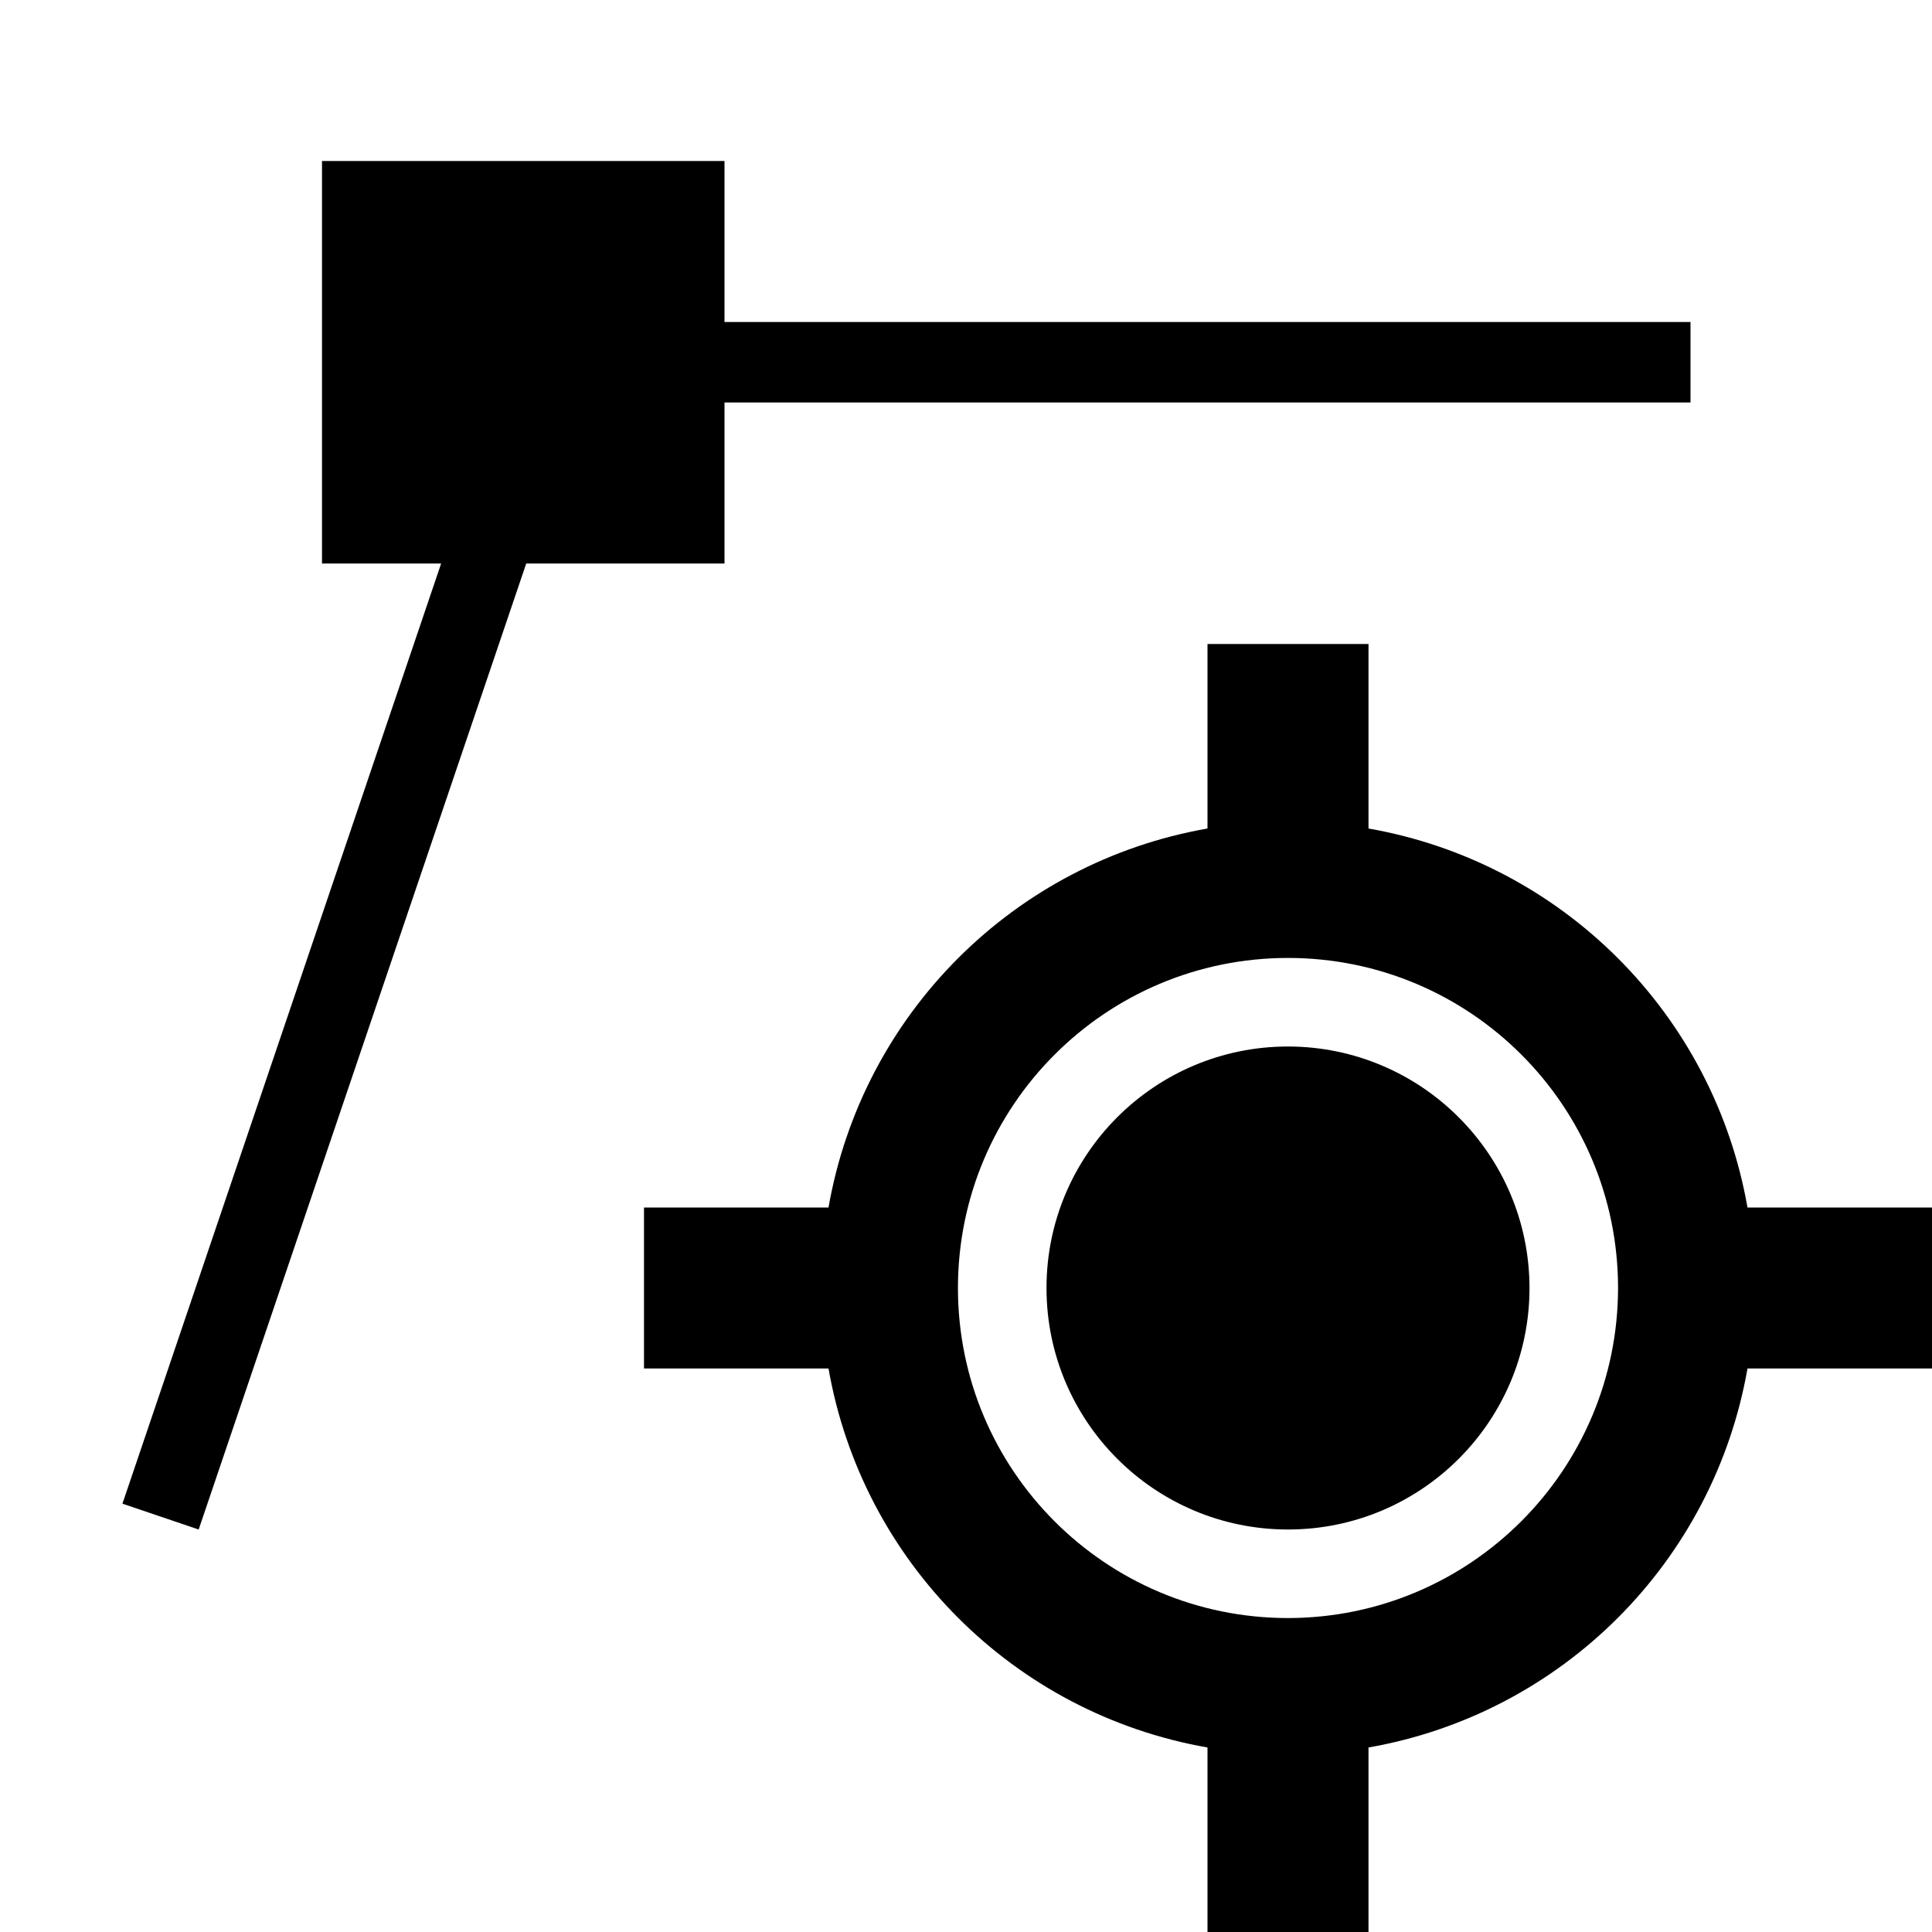
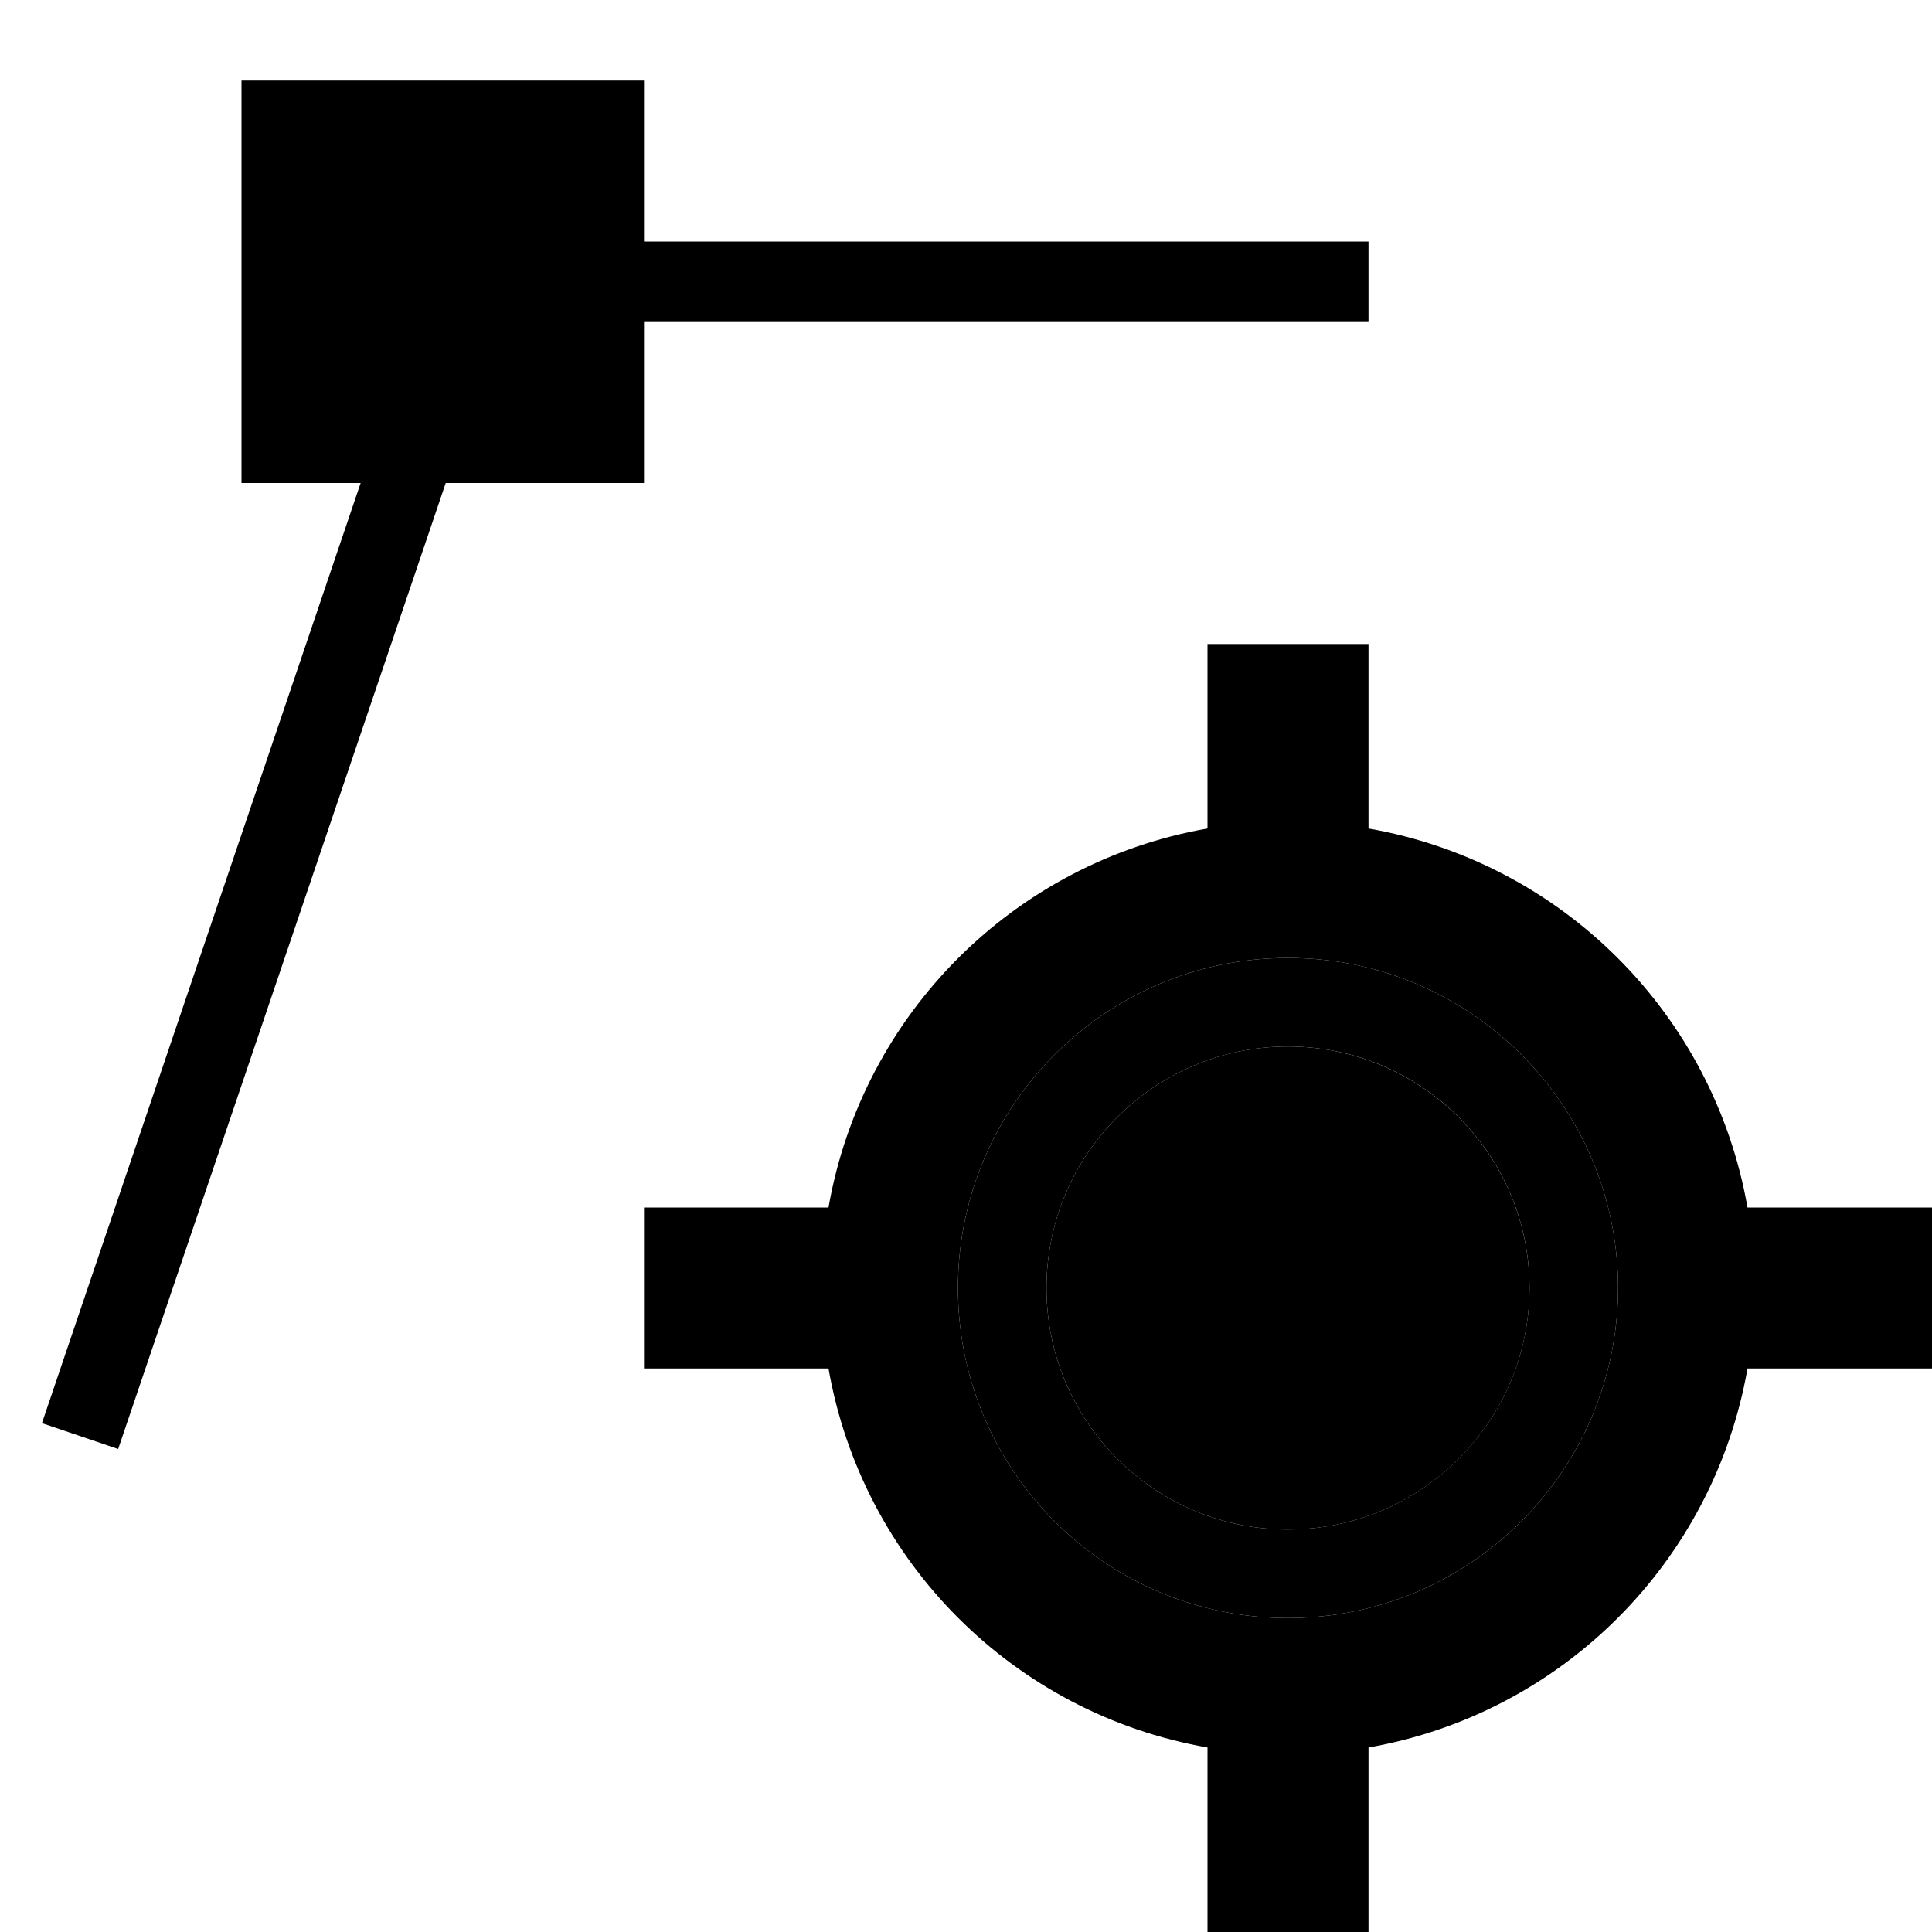
- <svg xmlns="http://www.w3.org/2000/svg" viewBox="0 0 24 24">
-   <path d="M6.537 7L2.468 19l-.947-.321L5.48 7H4V2h5v2h12v1H9v2zM24 17h-2.292A5.796 5.796 0 0 1 17 21.708V24h-2v-2.292A5.796 5.796 0 0 1 10.292 17H8v-2h2.292A5.796 5.796 0 0 1 15 10.292V8h2v2.292A5.796 5.796 0 0 1 21.708 15H24zm-3.9-1a4.1 4.1 0 1 0-4.1 4.1 4.104 4.104 0 0 0 4.1-4.1zM16 13a3 3 0 1 0 3 3 3.003 3.003 0 0 0-3-3z" />
+ <svg xmlns="http://www.w3.org/2000/svg" id="icons" viewBox="0 0 24 24">
+   <path d="M20.1 16a4.1 4.1 0 1 0-4.1 4.1 4.104 4.104 0 0 0 4.1-4.1zM16 19a3 3 0 1 1 3-3 3.002 3.002 0 0 1-3 3z" />
+   <path d="M24 15h-2.292A5.796 5.796 0 0 0 17 10.292V8h-2v2.292A5.796 5.796 0 0 0 10.292 15H8v2h2.292A5.796 5.796 0 0 0 15 21.708V24h2v-2.292A5.796 5.796 0 0 0 21.708 17H24zm-8 5.1a4.1 4.1 0 1 1 4.1-4.1 4.104 4.104 0 0 1-4.1 4.1zm3-4.1a3 3 0 1 1-3-3 3.002 3.002 0 0 1 3 3zM5.537 6L1.468 18l-.947-.321L4.48 6H3V1h5v2h9v1H8v2z" />
</svg>
